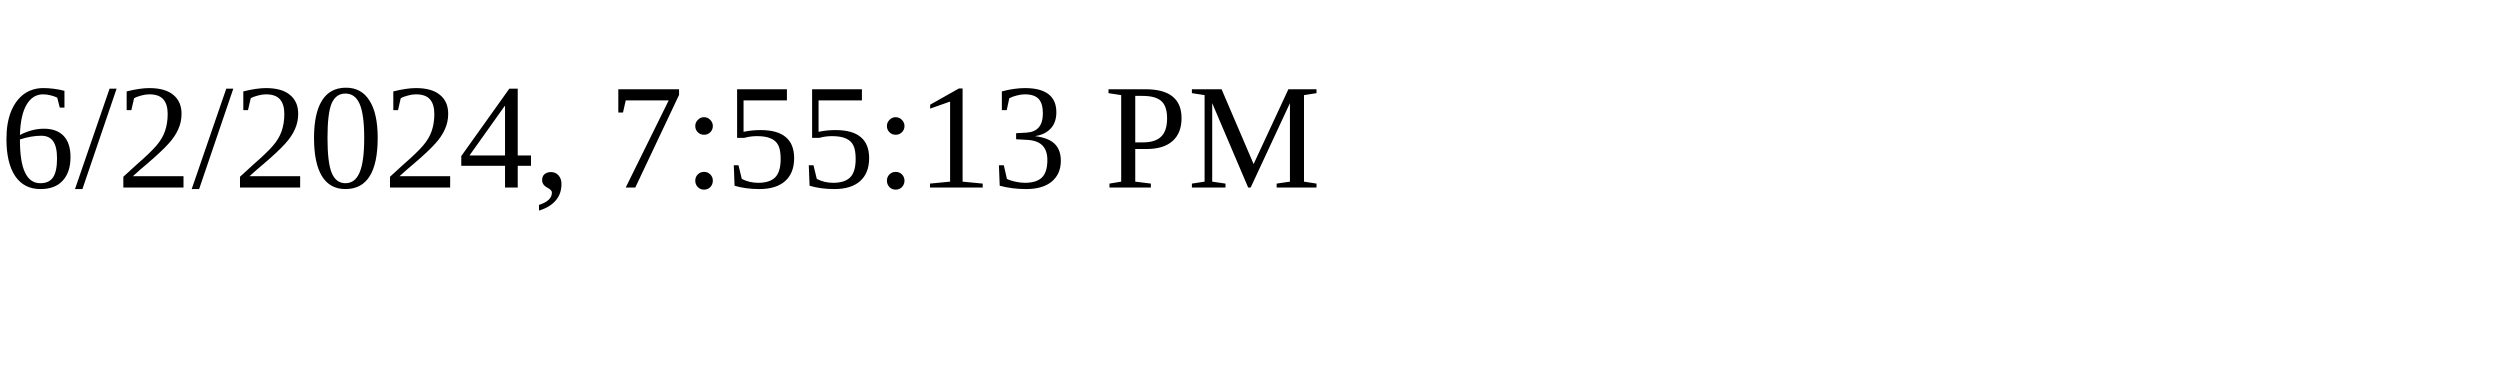
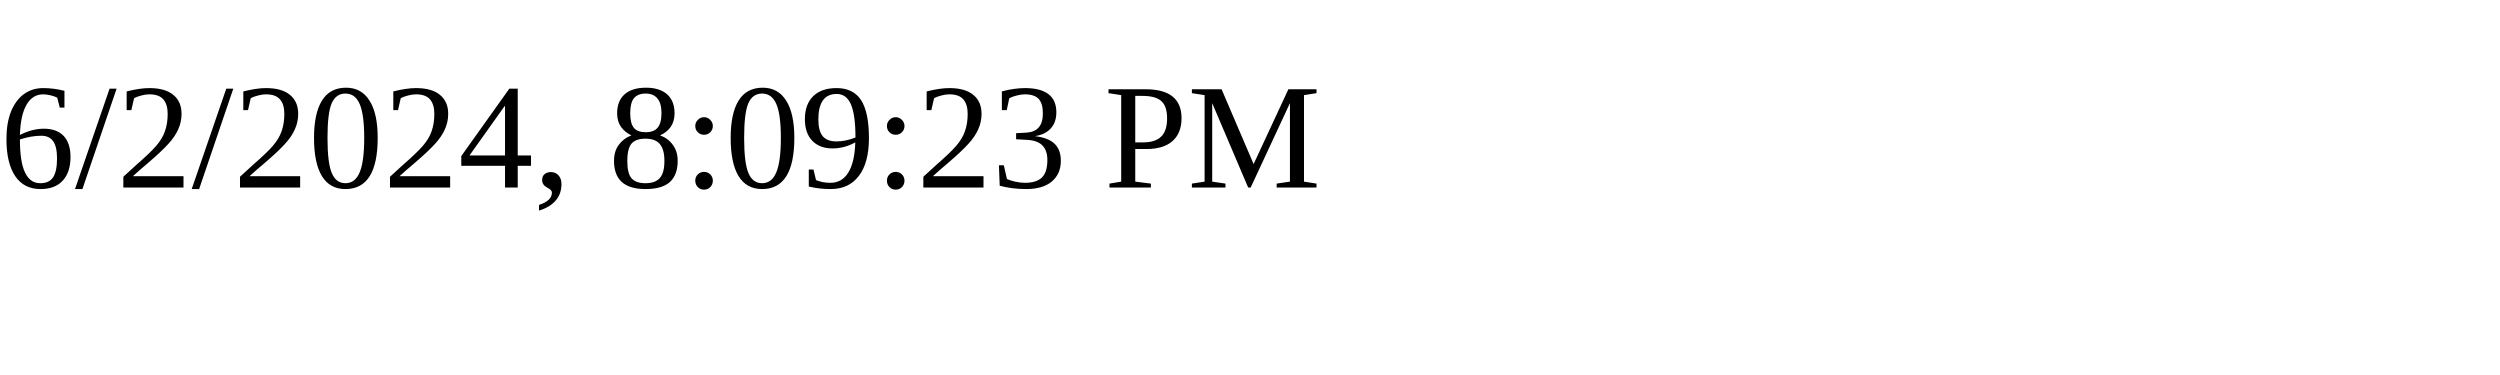
<svg xmlns="http://www.w3.org/2000/svg" height="30" width="200">
-   <text x="0" y="15">6/2/2024, 7:55:13 PM</text>
+   <text x="0" y="15">6/2/2024, 8:09:23 PM</text>
</svg>
